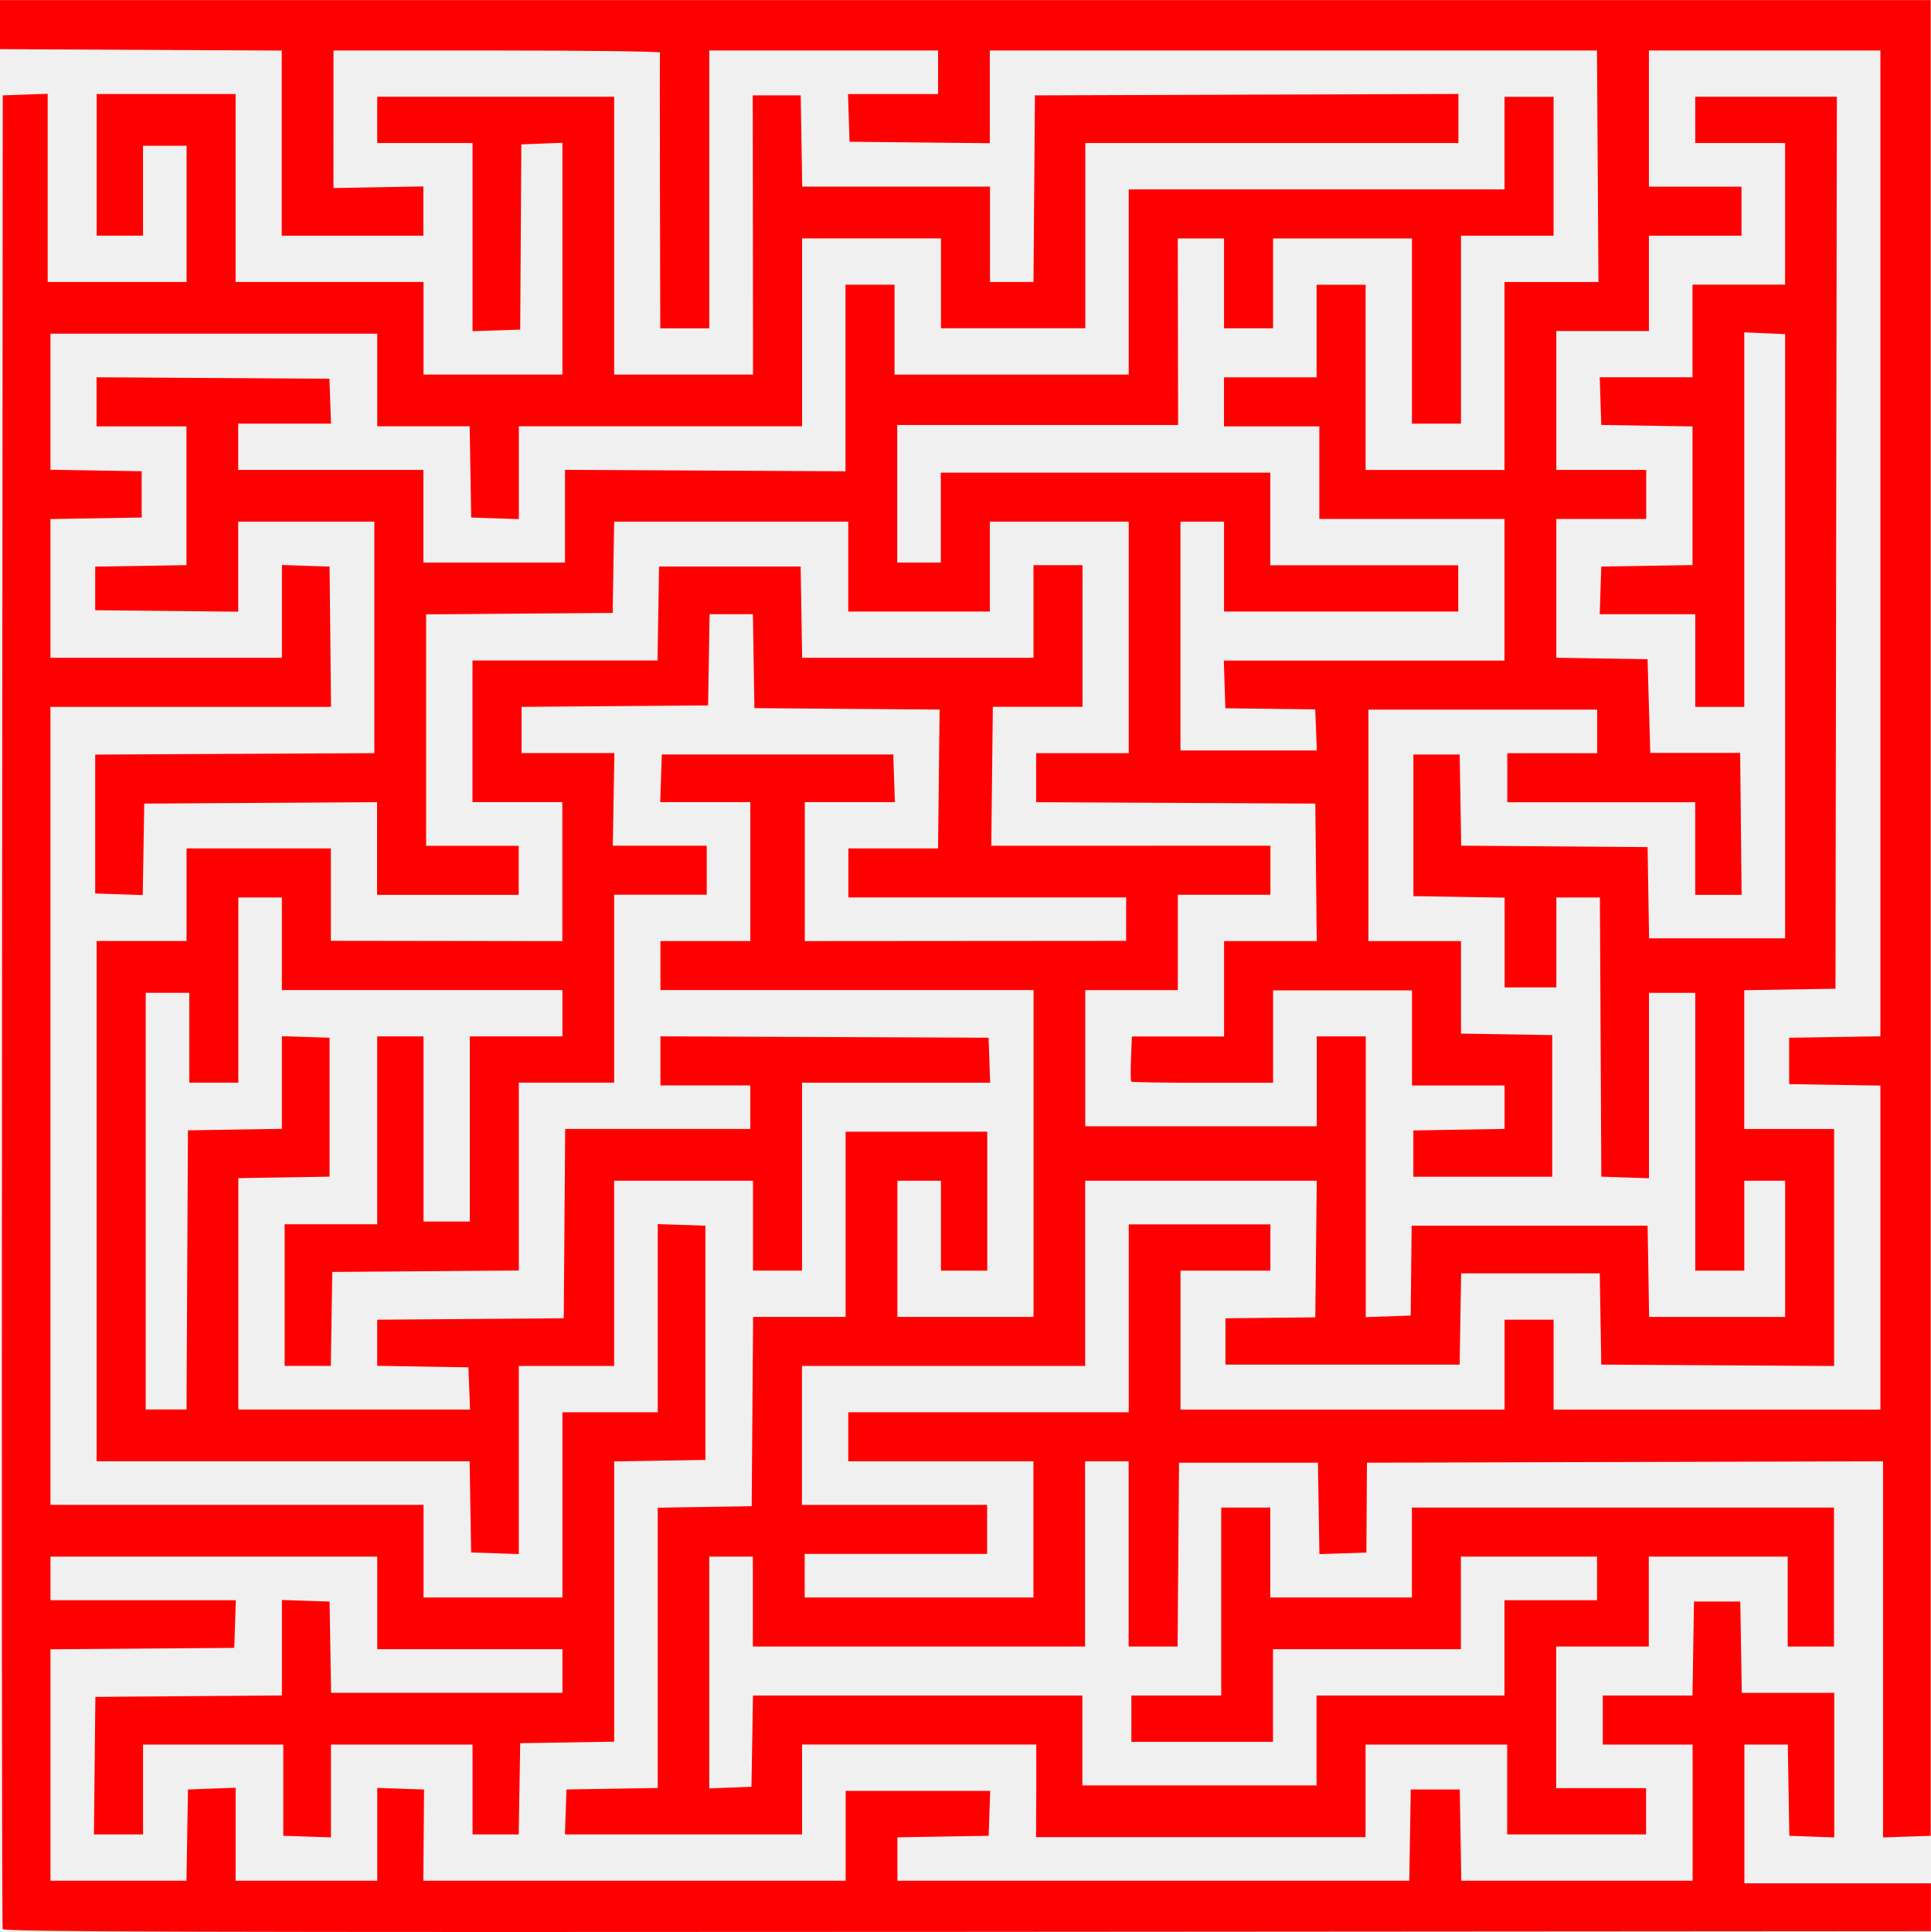
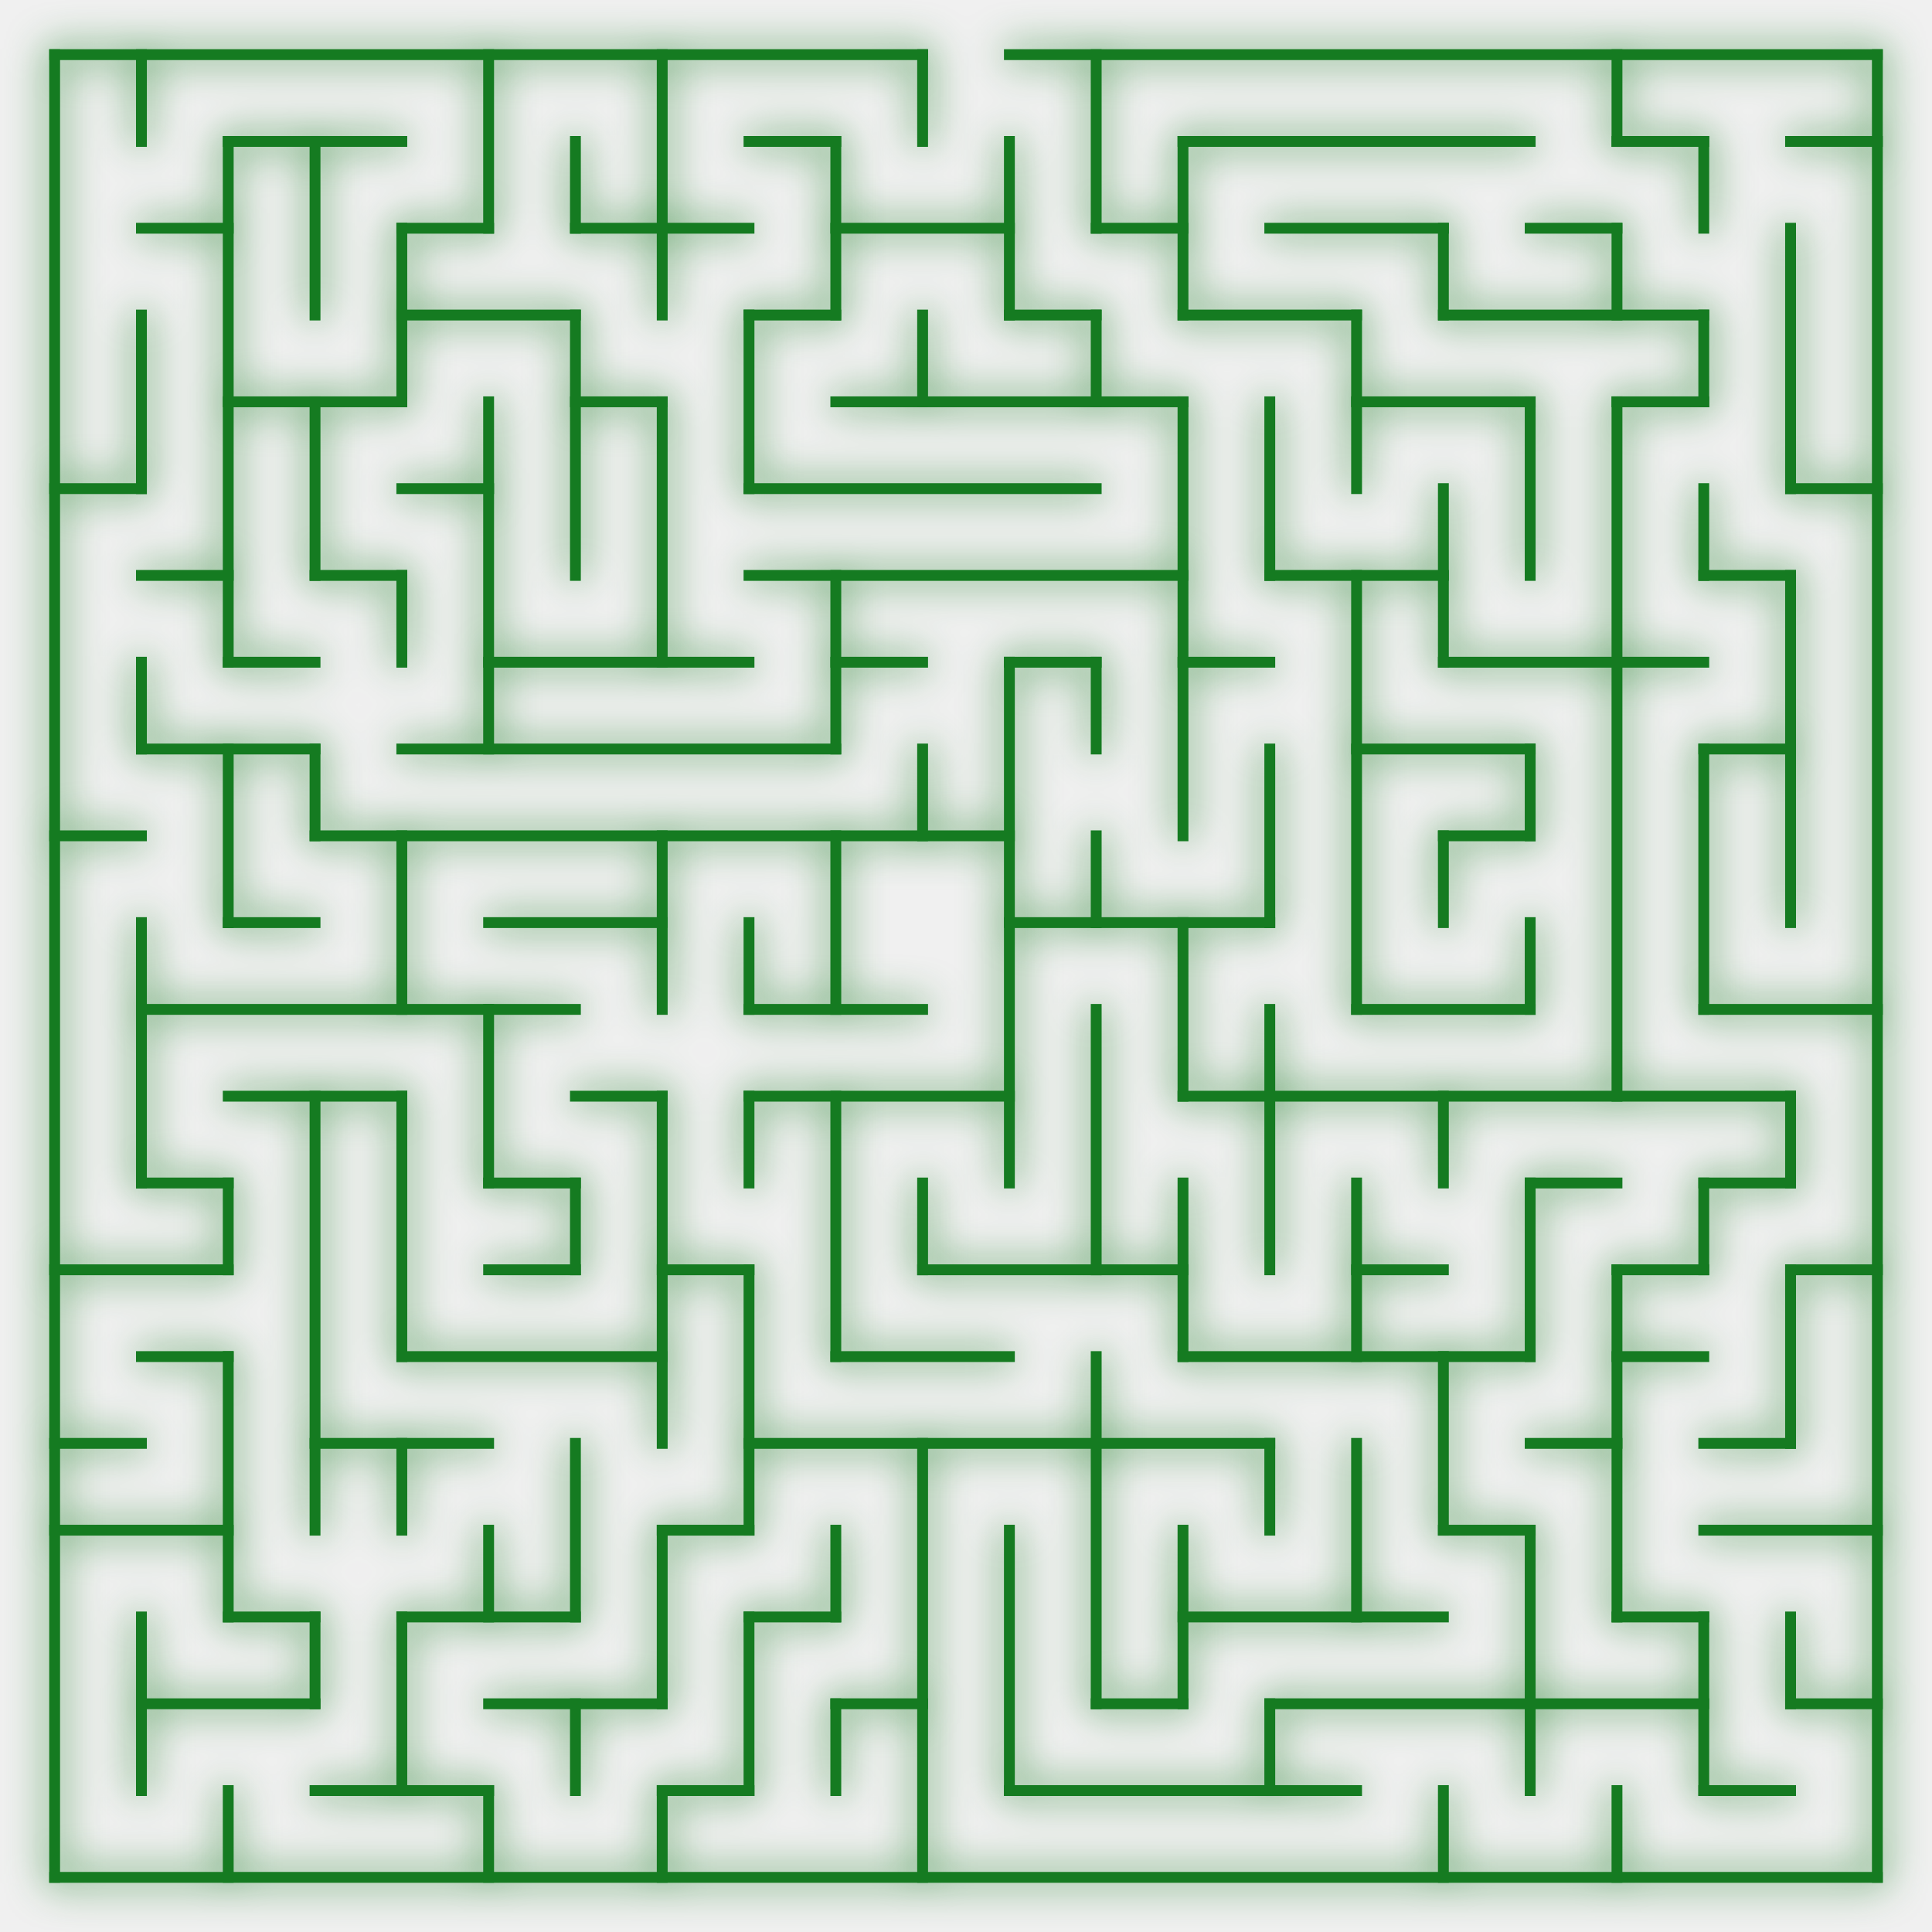
- <svg xmlns="http://www.w3.org/2000/svg" width="709.014" height="709.345" viewBox="0 0 234.492 234.601" version="1.1" id="svg1" xml:space="preserve">
-   <defs id="defs1">
-     <mask id="b" x="0" y="107.642" width="292.11" height="290.518" maskUnits="userSpaceOnUse">
-       <g id="c">
-         <path d="m 52.992,351.138 c -45.551,-42.255 -48.224,-113.436 -5.97,-158.987 l 67.668,-72.948 164.957,153.017 -67.668,72.948 c -42.254,45.551 -113.435,48.224 -158.987,5.97 z" style="fill:#ffffff" id="path1-1" />
-       </g>
-     </mask>
-     <clipPath id="clip0_15320_6385">
-       <rect width="316" height="315" fill="#ffffff" id="rect2-7" x="0" y="0" />
-     </clipPath>
-     <clipPath id="clip0_15320_6350">
-       <rect width="717" height="116" fill="#ffffff" id="rect4" x="0" y="0" />
-     </clipPath>
-     <mask id="mask0_15320_6350" maskUnits="userSpaceOnUse" x="0" y="0" width="717" height="116">
-       <path d="M 717,0 H 0 v 116 h 717 z" fill="#ffffff" id="path1-71" />
-     </mask>
+ <svg xmlns="http://www.w3.org/2000/svg" width="356.144" height="356.144" version="1.1" id="svg203">
+   <defs id="defs203">
+     <filter style="color-interpolation-filters:sRGB" id="filter406" x="-0.03" y="-0.03" width="1.06" height="1.06">
+       <feGaussianBlur stdDeviation="3.78" id="feGaussianBlur406" />
+     </filter>
  </defs>
-   <g id="layer1" transform="translate(-3764.5,-3260.459)">
-     <path style="fill:#ff0000" d="m 3764.823,3494.703 c -0.086,-0.228 -0.119,-50.42 -0.073,-111.539 l 0.085,-111.125 2.728,-0.096 2.728,-0.096 v 11.424 11.424 h 8.434 8.434 v -8.268 -8.268 h -2.646 -2.646 v 5.457 5.457 h -2.811 -2.811 v -8.599 -8.599 h 8.434 8.434 v 11.41 11.41 h 11.41 11.41 v 5.622 5.622 h 8.434 8.434 v -14.07 -14.07 l -2.494,0.097 -2.494,0.097 -0.069,11.245 -0.069,11.245 -2.894,0.095 -2.894,0.096 v -11.423 -11.423 h -5.788 -5.788 v -2.811 -2.811 h 14.387 14.387 v 16.867 16.867 h 8.433 8.433 l -0.017,-16.95 -0.017,-16.95 h 2.912 2.912 l 0.091,5.54 0.091,5.54 h 11.402 11.402 v 5.788 5.788 h 2.642 2.642 l 0.087,-11.328 0.087,-11.328 25.714,-0.085 25.714,-0.085 v 2.979 2.979 h -22.655 -22.655 v 11.245 11.245 h -8.764 -8.764 v -5.457 -5.457 h -8.434 -8.434 v 11.41 11.41 h -17.198 -17.198 v 5.635 5.635 l -2.894,-0.096 -2.894,-0.095 -0.091,-5.54 -0.091,-5.54 h -5.614 -5.614 v -5.622 -5.622 h -19.844 -19.844 v 8.26 8.26 l 5.54,0.091 5.54,0.091 v 2.811 2.811 l -5.54,0.091 -5.54,0.091 v 8.426 8.426 h 14.056 14.056 v -5.635 -5.635 l 2.894,0.095 2.894,0.096 0.088,8.516 0.088,8.516 h -17.038 -17.038 v 48.452 48.452 h 22.655 22.655 v 5.622 5.622 h 8.434 8.434 v -11.245 -11.245 h 5.788 5.788 v -11.423 -11.423 l 2.894,0.096 2.894,0.096 v 14.221 14.221 l -5.54,0.091 -5.54,0.091 v 17.017 17.017 l -5.705,0.09 -5.705,0.091 -0.091,5.54 -0.091,5.54 h -2.803 -2.803 v -5.457 -5.457 h -8.599 -8.599 v 5.635 5.635 l -2.894,-0.096 -2.894,-0.095 v -5.54 -5.54 l -8.516,2e-4 -8.516,3e-4 v 5.457 5.457 h -2.982 -2.982 l 0.088,-8.351 0.088,-8.351 11.327,-0.087 11.328,-0.087 v -5.796 -5.796 l 2.894,0.095 2.894,0.096 0.091,5.54 0.091,5.54 h 14.048 14.048 v -2.646 -2.646 h -11.245 -11.245 v -5.622 -5.622 h -19.844 -19.844 v 2.646 2.646 h 11.258 11.258 l -0.096,2.894 -0.096,2.894 -11.162,0.087 -11.162,0.087 v 14.052 14.052 h 8.26 8.26 l 0.091,-5.54 0.091,-5.54 2.894,-0.108 2.894,-0.108 v 5.647 5.647 h 8.599 8.599 v -5.635 -5.635 l 2.843,0.095 2.843,0.096 -0.045,5.54 -0.045,5.54 h 25.645 25.645 v -5.457 -5.457 h 8.778 8.778 l -0.096,2.728 -0.096,2.728 -5.54,0.091 -5.54,0.091 v 2.638 2.638 h 31.081 31.081 l 0.091,-5.54 0.091,-5.54 h 2.977 2.977 l 0.091,5.54 0.091,5.54 h 14.048 14.048 v -8.268 -8.268 h -5.457 -5.457 v -2.977 -2.977 h 5.449 5.449 l 0.091,-5.705 0.09,-5.705 h 2.811 2.811 l 0.091,5.54 0.091,5.54 h 5.614 5.614 v 8.778 8.778 l -2.728,-0.096 -2.728,-0.096 -0.091,-5.54 -0.091,-5.54 h -2.638 -2.638 v 8.425 8.425 l 11.327,-7e-4 11.328,-7e-4 v 2.903 2.903 l -117.006,0.083 c -93.431,0.066 -117.037,-2e-4 -117.163,-0.331 z m 125.524,-16.785 v -5.622 h -14.221 -14.221 v 5.457 5.457 h -14.4 -14.4 l 0.096,-2.728 0.096,-2.728 5.54,-0.091 5.54,-0.091 v -17.017 -17.017 l 5.705,-0.091 5.705,-0.09 0.087,-11.493 0.087,-11.493 h 5.618 5.618 v -11.245 -11.245 h 8.599 8.599 v 8.434 8.434 h -2.811 -2.811 v -5.457 -5.457 h -2.646 -2.646 v 8.268 8.268 h 8.268 8.268 v -19.844 -19.844 h -22.655 -22.655 v -2.977 -2.977 h 5.457 5.457 v -8.434 -8.434 h -5.47 -5.47 l 0.096,-2.894 0.095,-2.894 h 14.056 14.056 l 0.096,2.894 0.096,2.894 h -5.47 -5.47 v 8.438 8.438 l 19.513,-0.015 19.513,-0.015 v -2.636 -2.636 h -16.867 -16.867 v -2.977 -2.977 h 5.446 5.446 l 0.094,-8.43 0.094,-8.43 -11.245,-0.087 -11.245,-0.087 -0.091,-5.705 -0.09,-5.705 h -2.63 -2.63 l -0.091,5.54 -0.091,5.54 -11.328,0.087 -11.327,0.087 v 2.807 2.807 h 5.637 5.638 l -0.098,5.623 -0.098,5.623 5.705,-4e-4 5.705,-5e-4 v 2.977 2.977 h -5.622 -5.622 v 11.41 11.41 h -5.788 -5.788 v 11.406 11.406 l -11.327,0.087 -11.328,0.087 -0.091,5.705 -0.09,5.705 h -2.803 -2.803 v -8.599 -8.599 h 5.622 5.622 v -11.41 -11.41 h 2.811 2.811 v 11.245 11.245 h 2.811 2.811 v -11.245 -11.245 h 5.622 5.622 v -2.811 -2.811 h -17.032 -17.033 v -5.622 -5.622 h -2.646 -2.646 v 11.245 11.245 h -2.977 -2.977 v -5.457 -5.457 h -2.646 -2.646 v 25.301 25.301 h 2.478 2.478 l 0.086,-16.95 0.086,-16.95 5.705,-0.09 5.705,-0.09 v -5.627 -5.628 l 2.894,0.096 2.894,0.095 v 8.434 8.434 l -5.54,0.091 -5.54,0.091 v 14.048 14.048 h 14.07 14.07 l -0.097,-2.563 -0.097,-2.563 -5.54,-0.091 -5.54,-0.091 v -2.799 -2.799 l 11.328,-0.087 11.328,-0.087 0.087,-11.493 0.087,-11.493 h 11.241 11.241 v -2.646 -2.646 h -5.457 -5.457 v -2.979 -2.979 l 19.926,0.085 19.926,0.085 0.096,2.729 0.096,2.728 h -11.424 -11.424 v 11.41 11.41 h -2.977 -2.977 v -5.457 -5.457 h -8.434 -8.434 v 11.245 11.245 h -5.788 -5.788 v 11.423 11.423 l -2.894,-0.096 -2.894,-0.096 -0.091,-5.54 -0.091,-5.54 h -22.647 -22.647 v -31.585 -31.585 h 5.457 5.457 v -5.622 -5.622 h 8.764 8.764 v 5.609 5.609 l 14.056,0.02 14.056,0.02 v -8.44 -8.44 h -5.457 -5.457 v -8.599 -8.599 h 11.237 11.237 l 0.09,-5.705 0.091,-5.705 h 8.599 8.599 l 0.091,5.54 0.091,5.54 h 14.048 14.048 v -5.622 -5.622 h 2.977 2.977 v 8.599 8.599 h -5.446 -5.446 l -0.094,8.434 -0.094,8.434 16.95,-2e-4 16.95,-3e-4 v 2.977 2.977 h -5.622 -5.622 v 5.788 5.788 h -5.622 -5.622 v 8.268 8.268 h 14.056 14.056 v -5.457 -5.457 h 2.977 2.977 v 17.046 17.046 l 2.728,-0.096 2.728,-0.096 0.059,-5.457 0.059,-5.457 h 14.328 14.328 l 0.091,5.54 0.091,5.54 h 8.26 8.26 v -8.268 -8.268 h -2.481 -2.48 v 5.457 5.457 h -2.977 -2.977 v -16.867 -16.867 h -2.811 -2.811 v 11.258 11.258 l -2.894,-0.095 -2.894,-0.096 -0.086,-16.95 -0.086,-16.95 h -2.643 -2.643 v 5.457 5.457 h -3.142 -3.142 v -5.449 -5.449 l -5.54,-0.091 -5.54,-0.091 v -8.599 -8.599 h 2.811 2.811 l 0.091,5.535 0.091,5.535 11.319,0.087 11.319,0.087 0.091,5.54 0.091,5.54 h 8.26 8.26 v -36.685 -36.685 l -2.481,-0.109 -2.481,-0.109 8e-4,22.738 8e-4,22.738 h -2.977 -2.977 v -5.622 -5.622 h -5.801 -5.801 l 0.095,-2.894 0.096,-2.894 5.54,-0.091 5.54,-0.091 v -8.418 -8.418 l -5.54,-0.091 -5.54,-0.091 -0.096,-2.894 -0.095,-2.894 h 5.635 5.635 v -5.622 -5.622 h 5.622 5.622 v -8.599 -8.599 h -5.457 -5.457 v -2.811 -2.811 h 8.6 8.6 l -0.084,54.157 -0.084,54.157 -5.54,0.091 -5.54,0.091 v 8.426 8.426 h 5.457 5.457 v 14.39 14.39 l -14.139,-0.086 -14.139,-0.086 -0.091,-5.54 -0.091,-5.54 h -8.418 -8.418 l -0.091,5.54 -0.091,5.54 h -14.221 -14.221 v -2.811 -2.811 l 5.457,-0.059 5.457,-0.059 0.088,-8.292 0.088,-8.292 h -14.062 -14.062 v 11.245 11.245 h -17.198 -17.198 v 8.434 8.434 h 11.245 11.245 v 2.977 2.977 h -11.079 -11.079 v 2.646 2.646 h 13.891 13.891 v -8.268 -8.268 h -11.245 -11.245 v -2.977 -2.977 h 17.032 17.033 v -11.41 -11.41 h 8.599 8.599 v 2.811 2.811 h -5.457 -5.457 v 8.434 8.434 h 19.678 19.678 v -5.457 -5.457 h 2.977 2.977 v 5.457 5.457 h 19.844 19.844 v -19.67 -19.67 l -5.54,-0.091 -5.54,-0.091 v -2.811 -2.811 l 5.54,-0.091 5.54,-0.091 v -59.854 -59.854 h -14.056 -14.056 v 8.268 8.268 h 5.622 5.622 v 2.977 2.977 h -5.622 -5.622 v 5.788 5.788 h -5.622 -5.622 v 8.434 8.434 h 5.457 5.457 v 2.977 2.977 h -5.457 -5.457 v 8.426 8.426 l 5.54,0.091 5.54,0.091 0.165,5.688 0.165,5.688 5.457,-7e-4 5.457,-6e-4 0.088,8.617 0.088,8.617 h -2.817 -2.817 v -5.622 -5.622 h -11.41 -11.41 v -2.977 -2.977 h 5.457 5.457 v -2.646 -2.646 h -13.891 -13.891 v 14.056 14.056 h 5.622 5.622 v 5.614 5.614 l 5.54,0.091 5.54,0.091 v 8.599 8.599 h -8.434 -8.434 v -2.811 -2.811 l 5.54,-0.091 5.54,-0.091 v -2.638 -2.638 h -5.622 -5.622 v -5.776 -5.776 h -8.434 -8.434 v 5.611 5.611 h -8.544 c -4.699,0 -8.606,-0.061 -8.682,-0.136 -0.076,-0.075 -0.089,-1.34 -0.03,-2.811 l 0.108,-2.675 h 5.597 5.597 v -5.788 -5.788 h 5.628 5.628 l -0.088,-8.351 -0.088,-8.351 -16.95,-0.086 -16.95,-0.086 v -2.974 -2.974 h 5.622 5.622 v -14.056 -14.056 h -8.434 -8.434 v 5.457 5.457 h -8.599 -8.599 v -5.457 -5.457 h -14.213 -14.213 l -0.091,5.54 -0.091,5.54 -11.328,0.087 -11.328,0.087 v 14.052 14.052 h 5.622 5.622 v 2.977 2.977 h -8.599 -8.599 v -5.626 -5.626 l -14.139,0.086 -14.139,0.086 -0.091,5.553 -0.091,5.553 -2.886,-0.095 -2.886,-0.095 v -8.434 -8.434 l 16.95,-0.086 16.95,-0.086 v -14.053 -14.053 h -8.268 -8.268 v 5.463 5.463 l -8.682,-0.088 -8.682,-0.088 v -2.646 -2.646 l 5.54,-0.091 5.54,-0.091 v -8.426 -8.426 h -5.457 -5.457 v -2.98 -2.98 l 14.139,0.086 14.139,0.086 0.096,2.728 0.096,2.728 h -5.636 -5.636 v 2.811 2.811 h 11.245 11.245 v 5.622 5.622 h 8.599 8.599 v -5.628 -5.628 l 17.033,0.088 17.033,0.089 -10e-5,-11.328 -1e-4,-11.328 h 2.977 2.977 v 5.457 5.457 h 14.221 14.221 v -11.245 -11.245 h 22.82 22.82 v -5.622 -5.622 h 2.977 2.977 v 8.434 8.434 h -5.622 -5.622 v 11.41 11.41 h -2.977 -2.977 v -11.245 -11.245 h -8.434 -8.434 v 5.457 5.457 h -2.977 -2.977 v -5.457 -5.457 h -2.808 -2.808 l 0.02,11.328 0.02,11.328 h -17.056 -17.056 l 1e-4,8.351 v 8.351 h 2.646 2.646 v -5.457 -5.457 h 20.009 20.009 v 5.622 5.622 h 11.41 11.41 v 2.811 2.811 h -14.221 -14.221 v -5.457 -5.457 h -2.646 -2.646 v 13.891 13.891 h 8.282 8.282 l -0.097,-2.495 -0.097,-2.495 -5.457,-0.068 -5.457,-0.068 -0.096,-2.894 -0.096,-2.894 h 17.046 17.045 v -8.599 -8.599 h -11.245 -11.245 v -5.622 -5.622 h -5.788 -5.788 v -2.977 -2.977 h 5.622 5.622 v -5.622 -5.622 h 2.977 2.977 v 11.245 11.245 h 8.434 8.434 v -11.41 -11.41 l 5.705,1e-4 5.705,10e-5 -0.09,-14.056 -0.09,-14.056 h -36.869 -36.869 v 5.628 5.628 l -8.516,-0.088 -8.516,-0.088 -0.095,-2.894 -0.096,-2.894 h 5.47 5.47 v -2.646 -2.646 h -13.891 -13.891 v 16.867 16.867 h -2.977 -2.977 l -0.039,-16.619 c -0.022,-9.141 -0.022,-16.731 0,-16.867 0.022,-0.137 -8.89,-0.248 -19.805,-0.248 h -19.844 l -5e-4,8.351 -4e-4,8.351 5.457,-0.098 5.457,-0.098 v 2.992 2.992 h -8.599 -8.599 v -11.242 -11.242 l -17.115,-0.086 -17.115,-0.086 v -2.977 -2.977 h 117.243 117.243 v 111.456 111.456 l -2.894,0.095 -2.894,0.096 v -22.835 -22.835 l -31.337,0.084 -31.337,0.084 -0.035,5.457 -0.035,5.457 -2.851,0.095 -2.851,0.095 -0.091,-5.552 -0.091,-5.553 h -8.434 -8.434 l -0.087,11.162 -0.087,11.162 h -2.972 -2.972 v -11.245 -11.245 h -2.646 -2.646 v 11.245 11.245 h -20.174 -20.174 v -5.457 -5.457 h -2.646 -2.646 v 14.07 14.07 l 2.563,-0.097 2.563,-0.097 0.091,-5.54 0.091,-5.54 h 20.001 20.001 v 5.457 5.457 h 14.221 14.221 v -5.457 -5.457 h 11.41 11.41 v -5.788 -5.788 h 5.622 5.622 v -2.646 -2.646 h -8.268 -8.268 v 5.622 5.622 h -11.41 -11.41 v 5.622 5.622 h -8.599 -8.599 v -2.811 -2.811 h 5.457 5.457 v -11.41 -11.41 h 2.977 2.977 v 5.457 5.457 h 8.599 8.599 v -5.457 -5.457 h 25.631 25.631 v 8.434 8.434 h -2.811 -2.811 v -5.457 -5.457 h -8.434 -8.434 v 5.457 5.457 h -5.622 -5.622 v 8.599 8.599 h 5.457 5.457 v 2.811 2.811 h -8.434 -8.434 v -5.457 -5.457 h -8.599 -8.599 v 5.622 5.622 h -20.009 -20.009 z" id="path4" />
-     <text xml:space="preserve" style="font-size:250px;line-height:1;font-family:'dara- latin-banaei';-inkscape-font-specification:'dara- latin-banaei, Normal';text-align:center;text-decoration-color:#000000;letter-spacing:0px;word-spacing:0px;writing-mode:lr-tb;direction:ltr;text-anchor:middle;opacity:1;fill:#000000;fill-opacity:1;stroke:none;stroke-width:3.638;stroke-linecap:square;stroke-linejoin:round;stroke-miterlimit:2.2;stroke-dashoffset:89.18;stroke-opacity:1;paint-order:fill markers stroke" x="4266.84" y="3615.448" id="text1">
-       <tspan id="tspan1" style="stroke-width:3.638" x="4266.84" y="3615.448" />
-     </text>
+   <g fill="none" stroke="#000000" stroke-width="2" stroke-linecap="square" id="g406" style="stroke:#157b21;stroke-opacity:1;filter:url(#filter406)" transform="translate(8.072,8.072)">
+     <path id="line204" d="M 2,2 H 162" />
+     <path id="line205" d="M 178,2 H 338" />
+     <path id="line206" d="M 34,18 H 66" />
+     <path id="line207" d="m 130,18 h 16" />
+     <path id="line208" d="m 210,18 h 64" />
+     <path id="line209" d="m 290,18 h 16" />
+     <path id="line210" d="m 322,18 h 16" />
+     <path id="line211" d="M 18,34 H 34" />
+     <path id="line212" d="M 66,34 H 82" />
+     <path id="line213" d="m 98,34 h 32" />
+     <path id="line214" d="m 146,34 h 32" />
+     <path id="line215" d="m 194,34 h 16" />
+     <path id="line216" d="m 226,34 h 32" />
+     <path id="line217" d="m 274,34 h 16" />
+     <path id="line218" d="M 66,50 H 98" />
+     <path id="line219" d="m 130,50 h 16" />
+     <path id="line220" d="m 178,50 h 16" />
+     <path id="line221" d="m 210,50 h 32" />
+     <path id="line222" d="m 258,50 h 48" />
+     <path id="line223" d="M 34,66 H 66" />
+     <path id="line224" d="m 98,66 h 16" />
+     <path id="line225" d="m 146,66 h 64" />
+     <path id="line226" d="m 242,66 h 32" />
+     <path id="line227" d="m 290,66 h 16" />
+     <path id="line228" d="M 2,82 H 18" />
+     <path id="line229" d="M 66,82 H 82" />
+     <path id="line230" d="m 130,82 h 64" />
+     <path id="line231" d="m 322,82 h 16" />
+     <path id="line232" d="M 18,98 H 34" />
+     <path id="line233" d="M 50,98 H 66" />
+     <path id="line234" d="m 130,98 h 80" />
+     <path id="line235" d="m 226,98 h 32" />
+     <path id="line236" d="m 306,98 h 16" />
+     <path id="line237" d="M 34,114 H 50" />
+     <path id="line238" d="m 82,114 h 48" />
+     <path id="line239" d="m 146,114 h 16" />
+     <path id="line240" d="m 178,114 h 16" />
+     <path id="line241" d="m 210,114 h 16" />
+     <path id="line242" d="m 258,114 h 48" />
+     <path id="line243" d="M 18,130 H 50" />
+     <path id="line244" d="m 66,130 h 80" />
+     <path id="line245" d="m 242,130 h 32" />
+     <path id="line246" d="m 306,130 h 16" />
+     <path id="line247" d="M 2,146 H 18" />
+     <path id="line248" d="M 50,146 H 178" />
+     <path id="line249" d="m 258,146 h 16" />
+     <path id="line250" d="M 34,162 H 50" />
+     <path id="line251" d="m 82,162 h 32" />
+     <path id="line252" d="m 178,162 h 48" />
+     <path id="line253" d="M 18,178 H 98" />
+     <path id="line254" d="m 130,178 h 32" />
+     <path id="line255" d="m 242,178 h 32" />
+     <path id="line256" d="m 306,178 h 32" />
+     <path id="line257" d="M 34,194 H 66" />
+     <path id="line258" d="m 98,194 h 16" />
+     <path id="line259" d="m 130,194 h 48" />
+     <path id="line260" d="M 210,194 H 322" />
+     <path id="line261" d="M 18,210 H 34" />
+     <path id="line262" d="M 82,210 H 98" />
+     <path id="line263" d="m 274,210 h 16" />
+     <path id="line264" d="m 306,210 h 16" />
+     <path id="line265" d="M 2,226 H 34" />
+     <path id="line266" d="M 82,226 H 98" />
+     <path id="line267" d="m 114,226 h 16" />
+     <path id="line268" d="m 162,226 h 48" />
+     <path id="line269" d="m 242,226 h 16" />
+     <path id="line270" d="m 290,226 h 16" />
+     <path id="line271" d="m 322,226 h 16" />
+     <path id="line272" d="M 18,242 H 34" />
+     <path id="line273" d="m 66,242 h 48" />
+     <path id="line274" d="m 146,242 h 32" />
+     <path id="line275" d="m 210,242 h 64" />
+     <path id="line276" d="m 290,242 h 16" />
+     <path id="line277" d="M 2,258 H 18" />
+     <path id="line278" d="M 50,258 H 82" />
+     <path id="line279" d="m 130,258 h 96" />
+     <path id="line280" d="m 274,258 h 16" />
+     <path id="line281" d="m 306,258 h 16" />
+     <path id="line282" d="M 2,274 H 34" />
+     <path id="line283" d="m 114,274 h 16" />
+     <path id="line284" d="m 258,274 h 16" />
+     <path id="line285" d="m 306,274 h 32" />
+     <path id="line286" d="M 34,290 H 50" />
+     <path id="line287" d="M 66,290 H 98" />
+     <path id="line288" d="m 130,290 h 16" />
+     <path id="line289" d="m 210,290 h 48" />
+     <path id="line290" d="m 290,290 h 16" />
+     <path id="line291" d="M 18,306 H 50" />
+     <path id="line292" d="m 82,306 h 32" />
+     <path id="line293" d="m 146,306 h 16" />
+     <path id="line294" d="m 194,306 h 16" />
+     <path id="line295" d="m 226,306 h 80" />
+     <path id="line296" d="m 322,306 h 16" />
+     <path id="line297" d="M 50,322 H 82" />
+     <path id="line298" d="m 114,322 h 16" />
+     <path id="line299" d="m 178,322 h 64" />
+     <path id="line300" d="m 306,322 h 16" />
+     <path id="line301" d="M 2,338 H 338" />
+     <path id="line302" d="M 2,2 V 338" />
+     <path id="line303" d="M 18,2 V 18" />
+     <path id="line304" d="M 18,50 V 82" />
+     <path id="line305" d="m 18,114 v 16" />
+     <path id="line306" d="m 18,162 v 48" />
+     <path id="line307" d="m 18,290 v 32" />
+     <path id="line308" d="m 34,18 v 96" />
+     <path id="line309" d="m 34,130 v 32" />
+     <path id="line310" d="m 34,210 v 16" />
+     <path id="line311" d="m 34,242 v 48" />
+     <path id="line312" d="m 34,322 v 16" />
+     <path id="line313" d="M 50,18 V 50" />
+     <path id="line314" d="M 50,66 V 98" />
+     <path id="line315" d="m 50,130 v 16" />
+     <path id="line316" d="m 50,194 v 80" />
+     <path id="line317" d="m 50,290 v 16" />
+     <path id="line318" d="M 66,34 V 66" />
+     <path id="line319" d="m 66,98 v 16" />
+     <path id="line320" d="m 66,146 v 32" />
+     <path id="line321" d="m 66,194 v 48" />
+     <path id="line322" d="m 66,258 v 16" />
+     <path id="line323" d="m 66,290 v 32" />
+     <path id="line324" d="M 82,2 V 34" />
+     <path id="line325" d="m 82,66 v 64" />
+     <path id="line326" d="m 82,178 v 32" />
+     <path id="line327" d="m 82,274 v 16" />
+     <path id="line328" d="m 82,322 v 16" />
+     <path id="line329" d="M 98,18 V 34" />
+     <path id="line330" d="M 98,50 V 98" />
+     <path id="line331" d="m 98,210 v 16" />
+     <path id="line332" d="m 98,258 v 32" />
+     <path id="line333" d="m 98,306 v 16" />
+     <path id="line334" d="M 114,2 V 50" />
+     <path id="line335" d="m 114,66 v 48" />
+     <path id="line336" d="m 114,146 v 32" />
+     <path id="line337" d="m 114,194 v 64" />
+     <path id="line338" d="m 114,274 v 32" />
+     <path id="line339" d="m 114,322 v 16" />
+     <path id="line340" d="M 130,50 V 82" />
+     <path id="line341" d="m 130,162 v 16" />
+     <path id="line342" d="m 130,194 v 16" />
+     <path id="line343" d="m 130,226 v 48" />
+     <path id="line344" d="m 130,290 v 32" />
+     <path id="line345" d="M 146,18 V 50" />
+     <path id="line346" d="m 146,98 v 32" />
+     <path id="line347" d="m 146,146 v 32" />
+     <path id="line348" d="m 146,194 v 48" />
+     <path id="line349" d="m 146,274 v 16" />
+     <path id="line350" d="m 146,306 v 16" />
+     <path id="line351" d="M 162,2 V 18" />
+     <path id="line352" d="M 162,50 V 66" />
+     <path id="line353" d="m 162,130 v 16" />
+     <path id="line354" d="m 162,210 v 16" />
+     <path id="line355" d="m 162,258 v 80" />
+     <path id="line356" d="M 178,18 V 50" />
+     <path id="line357" d="m 178,114 v 96" />
+     <path id="line358" d="m 178,274 v 48" />
+     <path id="line359" d="M 194,2 V 34" />
+     <path id="line360" d="M 194,50 V 66" />
+     <path id="line361" d="m 194,114 v 16" />
+     <path id="line362" d="m 194,146 v 16" />
+     <path id="line363" d="m 194,178 v 48" />
+     <path id="line364" d="m 194,242 v 64" />
+     <path id="line365" d="M 210,18 V 50" />
+     <path id="line366" d="m 210,66 v 80" />
+     <path id="line367" d="m 210,162 v 32" />
+     <path id="line368" d="m 210,210 v 32" />
+     <path id="line369" d="m 210,274 v 32" />
+     <path id="line370" d="M 226,66 V 98" />
+     <path id="line371" d="m 226,130 v 32" />
+     <path id="line372" d="m 226,178 v 48" />
+     <path id="line373" d="m 226,258 v 16" />
+     <path id="line374" d="m 226,306 v 16" />
+     <path id="line375" d="M 242,50 V 82" />
+     <path id="line376" d="m 242,98 v 80" />
+     <path id="line377" d="m 242,210 v 32" />
+     <path id="line378" d="m 242,258 v 32" />
+     <path id="line379" d="M 258,34 V 50" />
+     <path id="line380" d="m 258,82 v 32" />
+     <path id="line381" d="m 258,146 v 16" />
+     <path id="line382" d="m 258,194 v 16" />
+     <path id="line383" d="m 258,242 v 32" />
+     <path id="line384" d="m 258,322 v 16" />
+     <path id="line385" d="M 274,66 V 98" />
+     <path id="line386" d="m 274,130 v 16" />
+     <path id="line387" d="m 274,162 v 16" />
+     <path id="line388" d="m 274,210 v 32" />
+     <path id="line389" d="m 274,274 v 48" />
+     <path id="line390" d="M 290,2 V 18" />
+     <path id="line391" d="M 290,34 V 50" />
+     <path id="line392" d="M 290,66 V 194" />
+     <path id="line393" d="m 290,226 v 64" />
+     <path id="line394" d="m 290,322 v 16" />
+     <path id="line395" d="M 306,18 V 34" />
+     <path id="line396" d="M 306,50 V 66" />
+     <path id="line397" d="M 306,82 V 98" />
+     <path id="line398" d="m 306,130 v 48" />
+     <path id="line399" d="m 306,210 v 16" />
+     <path id="line400" d="m 306,290 v 32" />
+     <path id="line401" d="M 322,34 V 82" />
+     <path id="line402" d="m 322,98 v 64" />
+     <path id="line403" d="m 322,194 v 16" />
+     <path id="line404" d="m 322,226 v 32" />
+     <path id="line405" d="m 322,290 v 16" />
+     <path id="line406" d="M 338,2 V 338" />
+   </g>
+   <g fill="none" stroke="#000000" stroke-width="2" stroke-linecap="square" id="g203" style="stroke:#157b21;stroke-opacity:1" transform="translate(8.072,8.072)">
+     <path id="line1" d="M 2,2 H 162" />
+     <path id="line2" d="M 178,2 H 338" />
+     <path id="line3" d="M 34,18 H 66" />
+     <path id="line4" d="m 130,18 h 16" />
+     <path id="line5" d="m 210,18 h 64" />
+     <path id="line6" d="m 290,18 h 16" />
+     <path id="line7" d="m 322,18 h 16" />
+     <path id="line8" d="M 18,34 H 34" />
+     <path id="line9" d="M 66,34 H 82" />
+     <path id="line10" d="m 98,34 h 32" />
+     <path id="line11" d="m 146,34 h 32" />
+     <path id="line12" d="m 194,34 h 16" />
+     <path id="line13" d="m 226,34 h 32" />
+     <path id="line14" d="m 274,34 h 16" />
+     <path id="line15" d="M 66,50 H 98" />
+     <path id="line16" d="m 130,50 h 16" />
+     <path id="line17" d="m 178,50 h 16" />
+     <path id="line18" d="m 210,50 h 32" />
+     <path id="line19" d="m 258,50 h 48" />
+     <path id="line20" d="M 34,66 H 66" />
+     <path id="line21" d="m 98,66 h 16" />
+     <path id="line22" d="m 146,66 h 64" />
+     <path id="line23" d="m 242,66 h 32" />
+     <path id="line24" d="m 290,66 h 16" />
+     <path id="line25" d="M 2,82 H 18" />
+     <path id="line26" d="M 66,82 H 82" />
+     <path id="line27" d="m 130,82 h 64" />
+     <path id="line28" d="m 322,82 h 16" />
+     <path id="line29" d="M 18,98 H 34" />
+     <path id="line30" d="M 50,98 H 66" />
+     <path id="line31" d="m 130,98 h 80" />
+     <path id="line32" d="m 226,98 h 32" />
+     <path id="line33" d="m 306,98 h 16" />
+     <path id="line34" d="M 34,114 H 50" />
+     <path id="line35" d="m 82,114 h 48" />
+     <path id="line36" d="m 146,114 h 16" />
+     <path id="line37" d="m 178,114 h 16" />
+     <path id="line38" d="m 210,114 h 16" />
+     <path id="line39" d="m 258,114 h 48" />
+     <path id="line40" d="M 18,130 H 50" />
+     <path id="line41" d="m 66,130 h 80" />
+     <path id="line42" d="m 242,130 h 32" />
+     <path id="line43" d="m 306,130 h 16" />
+     <path id="line44" d="M 2,146 H 18" />
+     <path id="line45" d="M 50,146 H 178" />
+     <path id="line46" d="m 258,146 h 16" />
+     <path id="line47" d="M 34,162 H 50" />
+     <path id="line48" d="m 82,162 h 32" />
+     <path id="line49" d="m 178,162 h 48" />
+     <path id="line50" d="M 18,178 H 98" />
+     <path id="line51" d="m 130,178 h 32" />
+     <path id="line52" d="m 242,178 h 32" />
+     <path id="line53" d="m 306,178 h 32" />
+     <path id="line54" d="M 34,194 H 66" />
+     <path id="line55" d="m 98,194 h 16" />
+     <path id="line56" d="m 130,194 h 48" />
+     <path id="line57" d="M 210,194 H 322" />
+     <path id="line58" d="M 18,210 H 34" />
+     <path id="line59" d="M 82,210 H 98" />
+     <path id="line60" d="m 274,210 h 16" />
+     <path id="line61" d="m 306,210 h 16" />
+     <path id="line62" d="M 2,226 H 34" />
+     <path id="line63" d="M 82,226 H 98" />
+     <path id="line64" d="m 114,226 h 16" />
+     <path id="line65" d="m 162,226 h 48" />
+     <path id="line66" d="m 242,226 h 16" />
+     <path id="line67" d="m 290,226 h 16" />
+     <path id="line68" d="m 322,226 h 16" />
+     <path id="line69" d="M 18,242 H 34" />
+     <path id="line70" d="m 66,242 h 48" />
+     <path id="line71" d="m 146,242 h 32" />
+     <path id="line72" d="m 210,242 h 64" />
+     <path id="line73" d="m 290,242 h 16" />
+     <path id="line74" d="M 2,258 H 18" />
+     <path id="line75" d="M 50,258 H 82" />
+     <path id="line76" d="m 130,258 h 96" />
+     <path id="line77" d="m 274,258 h 16" />
+     <path id="line78" d="m 306,258 h 16" />
+     <path id="line79" d="M 2,274 H 34" />
+     <path id="line80" d="m 114,274 h 16" />
+     <path id="line81" d="m 258,274 h 16" />
+     <path id="line82" d="m 306,274 h 32" />
+     <path id="line83" d="M 34,290 H 50" />
+     <path id="line84" d="M 66,290 H 98" />
+     <path id="line85" d="m 130,290 h 16" />
+     <path id="line86" d="m 210,290 h 48" />
+     <path id="line87" d="m 290,290 h 16" />
+     <path id="line88" d="M 18,306 H 50" />
+     <path id="line89" d="m 82,306 h 32" />
+     <path id="line90" d="m 146,306 h 16" />
+     <path id="line91" d="m 194,306 h 16" />
+     <path id="line92" d="m 226,306 h 80" />
+     <path id="line93" d="m 322,306 h 16" />
+     <path id="line94" d="M 50,322 H 82" />
+     <path id="line95" d="m 114,322 h 16" />
+     <path id="line96" d="m 178,322 h 64" />
+     <path id="line97" d="m 306,322 h 16" />
+     <path id="line98" d="M 2,338 H 338" />
+     <path id="line99" d="M 2,2 V 338" />
+     <path id="line100" d="M 18,2 V 18" />
+     <path id="line101" d="M 18,50 V 82" />
+     <path id="line102" d="m 18,114 v 16" />
+     <path id="line103" d="m 18,162 v 48" />
+     <path id="line104" d="m 18,290 v 32" />
+     <path id="line105" d="m 34,18 v 96" />
+     <path id="line106" d="m 34,130 v 32" />
+     <path id="line107" d="m 34,210 v 16" />
+     <path id="line108" d="m 34,242 v 48" />
+     <path id="line109" d="m 34,322 v 16" />
+     <path id="line110" d="M 50,18 V 50" />
+     <path id="line111" d="M 50,66 V 98" />
+     <path id="line112" d="m 50,130 v 16" />
+     <path id="line113" d="m 50,194 v 80" />
+     <path id="line114" d="m 50,290 v 16" />
+     <path id="line115" d="M 66,34 V 66" />
+     <path id="line116" d="m 66,98 v 16" />
+     <path id="line117" d="m 66,146 v 32" />
+     <path id="line118" d="m 66,194 v 48" />
+     <path id="line119" d="m 66,258 v 16" />
+     <path id="line120" d="m 66,290 v 32" />
+     <path id="line121" d="M 82,2 V 34" />
+     <path id="line122" d="m 82,66 v 64" />
+     <path id="line123" d="m 82,178 v 32" />
+     <path id="line124" d="m 82,274 v 16" />
+     <path id="line125" d="m 82,322 v 16" />
+     <path id="line126" d="M 98,18 V 34" />
+     <path id="line127" d="M 98,50 V 98" />
+     <path id="line128" d="m 98,210 v 16" />
+     <path id="line129" d="m 98,258 v 32" />
+     <path id="line130" d="m 98,306 v 16" />
+     <path id="line131" d="M 114,2 V 50" />
+     <path id="line132" d="m 114,66 v 48" />
+     <path id="line133" d="m 114,146 v 32" />
+     <path id="line134" d="m 114,194 v 64" />
+     <path id="line135" d="m 114,274 v 32" />
+     <path id="line136" d="m 114,322 v 16" />
+     <path id="line137" d="M 130,50 V 82" />
+     <path id="line138" d="m 130,162 v 16" />
+     <path id="line139" d="m 130,194 v 16" />
+     <path id="line140" d="m 130,226 v 48" />
+     <path id="line141" d="m 130,290 v 32" />
+     <path id="line142" d="M 146,18 V 50" />
+     <path id="line143" d="m 146,98 v 32" />
+     <path id="line144" d="m 146,146 v 32" />
+     <path id="line145" d="m 146,194 v 48" />
+     <path id="line146" d="m 146,274 v 16" />
+     <path id="line147" d="m 146,306 v 16" />
+     <path id="line148" d="M 162,2 V 18" />
+     <path id="line149" d="M 162,50 V 66" />
+     <path id="line150" d="m 162,130 v 16" />
+     <path id="line151" d="m 162,210 v 16" />
+     <path id="line152" d="m 162,258 v 80" />
+     <path id="line153" d="M 178,18 V 50" />
+     <path id="line154" d="m 178,114 v 96" />
+     <path id="line155" d="m 178,274 v 48" />
+     <path id="line156" d="M 194,2 V 34" />
+     <path id="line157" d="M 194,50 V 66" />
+     <path id="line158" d="m 194,114 v 16" />
+     <path id="line159" d="m 194,146 v 16" />
+     <path id="line160" d="m 194,178 v 48" />
+     <path id="line161" d="m 194,242 v 64" />
+     <path id="line162" d="M 210,18 V 50" />
+     <path id="line163" d="m 210,66 v 80" />
+     <path id="line164" d="m 210,162 v 32" />
+     <path id="line165" d="m 210,210 v 32" />
+     <path id="line166" d="m 210,274 v 32" />
+     <path id="line167" d="M 226,66 V 98" />
+     <path id="line168" d="m 226,130 v 32" />
+     <path id="line169" d="m 226,178 v 48" />
+     <path id="line170" d="m 226,258 v 16" />
+     <path id="line171" d="m 226,306 v 16" />
+     <path id="line172" d="M 242,50 V 82" />
+     <path id="line173" d="m 242,98 v 80" />
+     <path id="line174" d="m 242,210 v 32" />
+     <path id="line175" d="m 242,258 v 32" />
+     <path id="line176" d="M 258,34 V 50" />
+     <path id="line177" d="m 258,82 v 32" />
+     <path id="line178" d="m 258,146 v 16" />
+     <path id="line179" d="m 258,194 v 16" />
+     <path id="line180" d="m 258,242 v 32" />
+     <path id="line181" d="m 258,322 v 16" />
+     <path id="line182" d="M 274,66 V 98" />
+     <path id="line183" d="m 274,130 v 16" />
+     <path id="line184" d="m 274,162 v 16" />
+     <path id="line185" d="m 274,210 v 32" />
+     <path id="line186" d="m 274,274 v 48" />
+     <path id="line187" d="M 290,2 V 18" />
+     <path id="line188" d="M 290,34 V 50" />
+     <path id="line189" d="M 290,66 V 194" />
+     <path id="line190" d="m 290,226 v 64" />
+     <path id="line191" d="m 290,322 v 16" />
+     <path id="line192" d="M 306,18 V 34" />
+     <path id="line193" d="M 306,50 V 66" />
+     <path id="line194" d="M 306,82 V 98" />
+     <path id="line195" d="m 306,130 v 48" />
+     <path id="line196" d="m 306,210 v 16" />
+     <path id="line197" d="m 306,290 v 32" />
+     <path id="line198" d="M 322,34 V 82" />
+     <path id="line199" d="m 322,98 v 64" />
+     <path id="line200" d="m 322,194 v 16" />
+     <path id="line201" d="m 322,226 v 32" />
+     <path id="line202" d="m 322,290 v 16" />
+     <path id="line203" d="M 338,2 V 338" />
  </g>
</svg>
